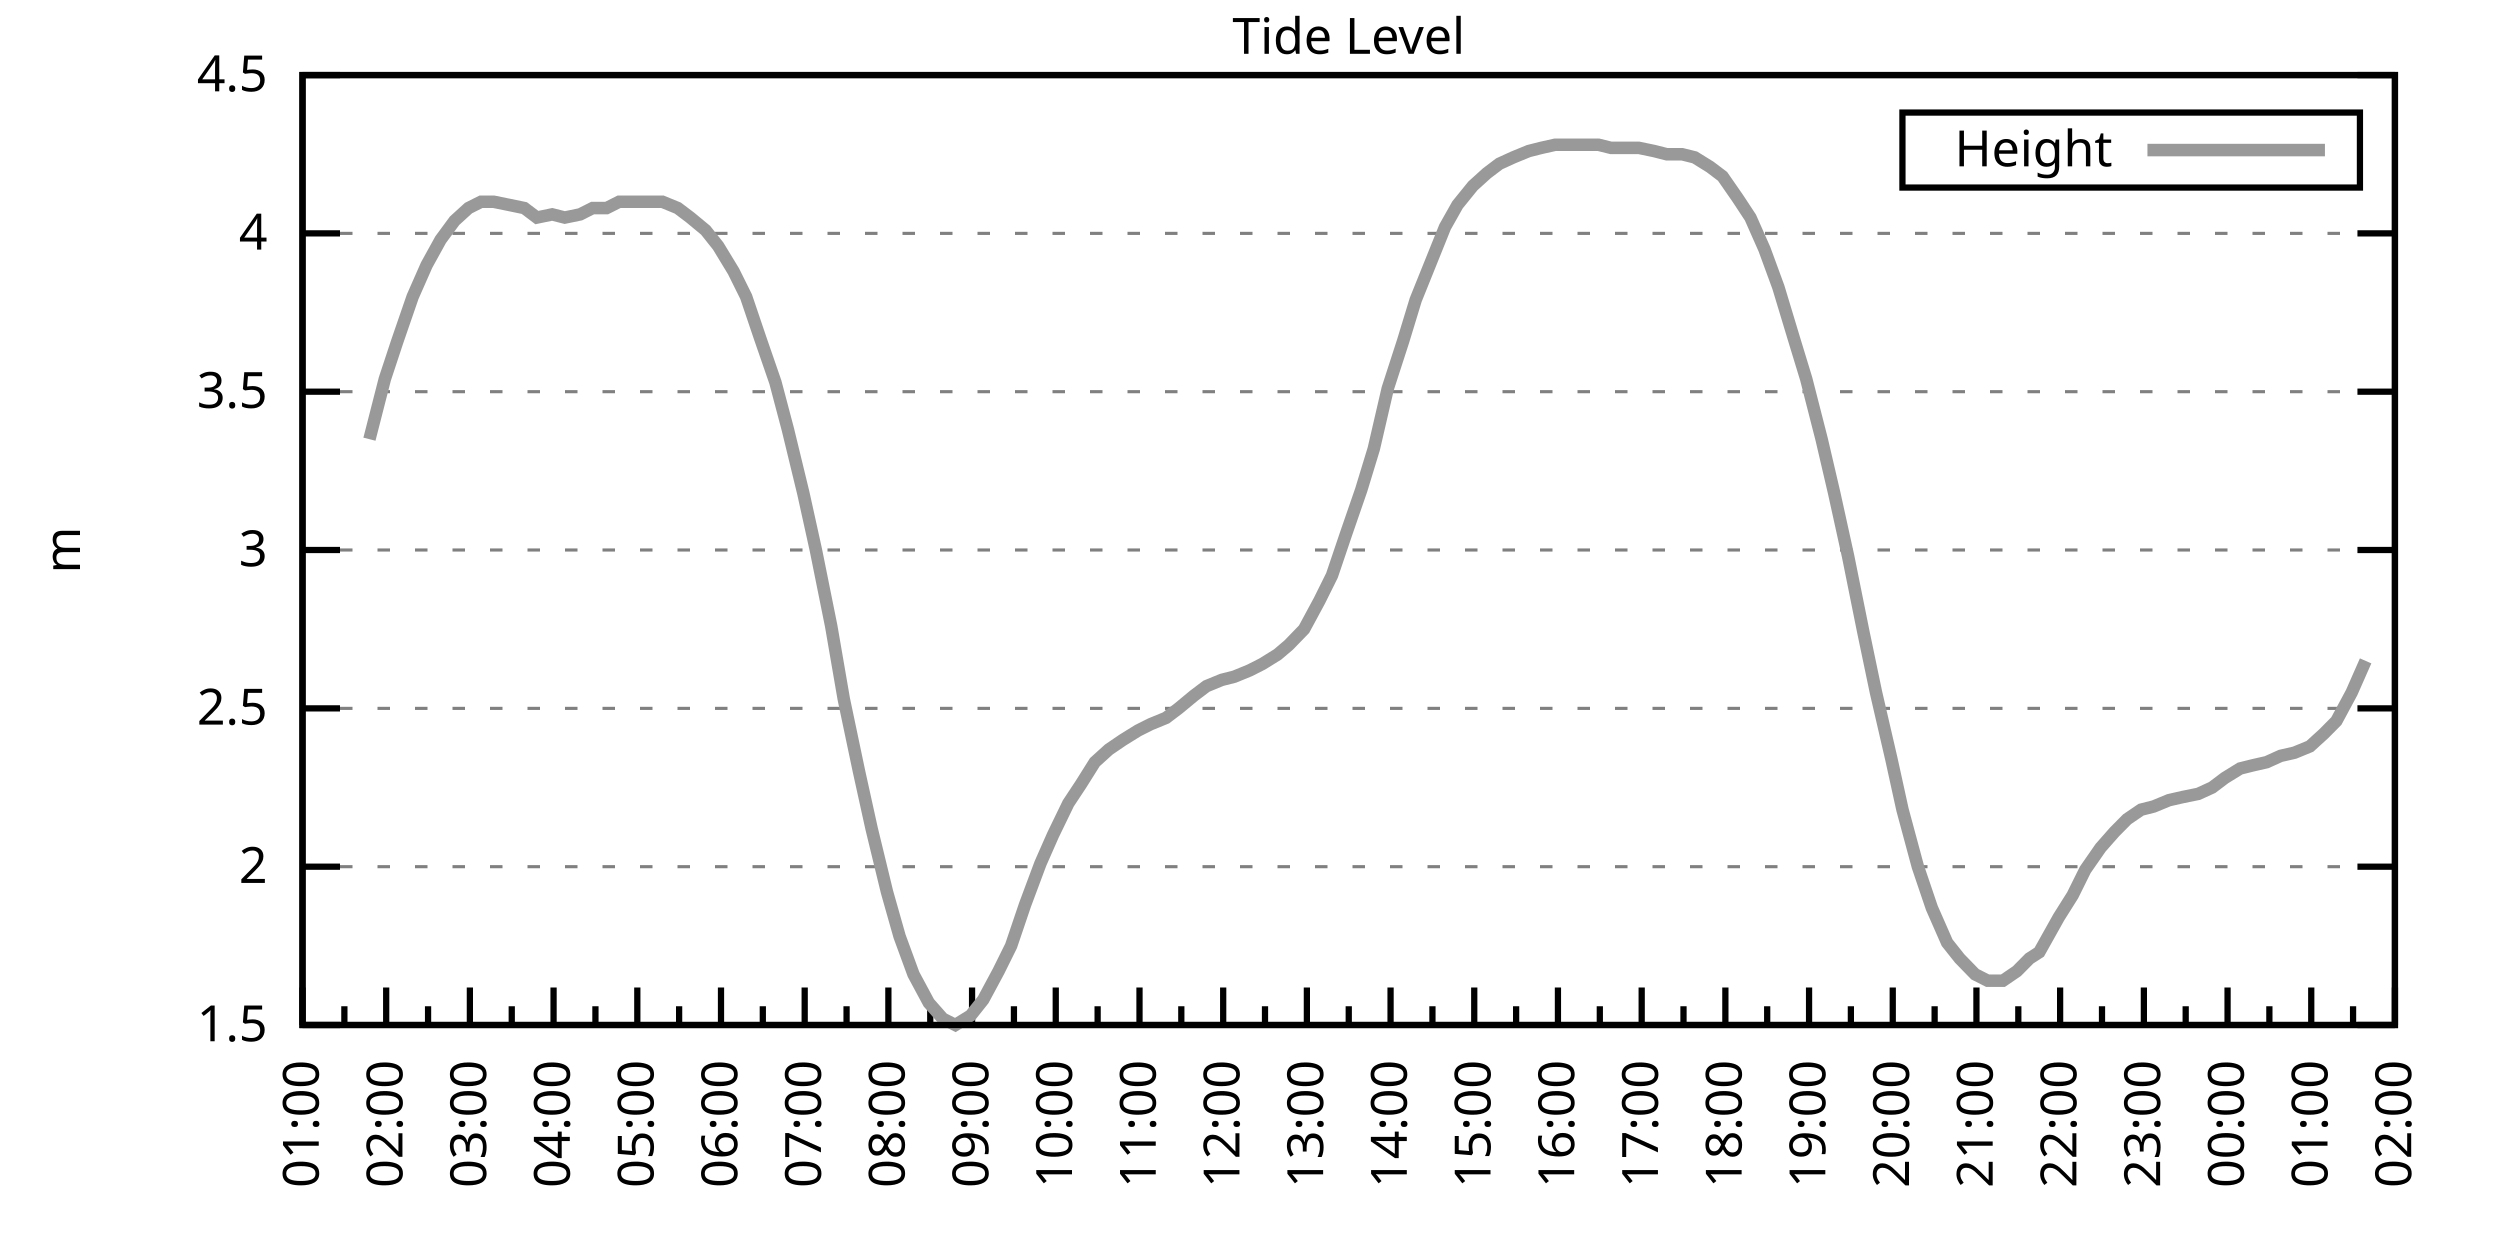
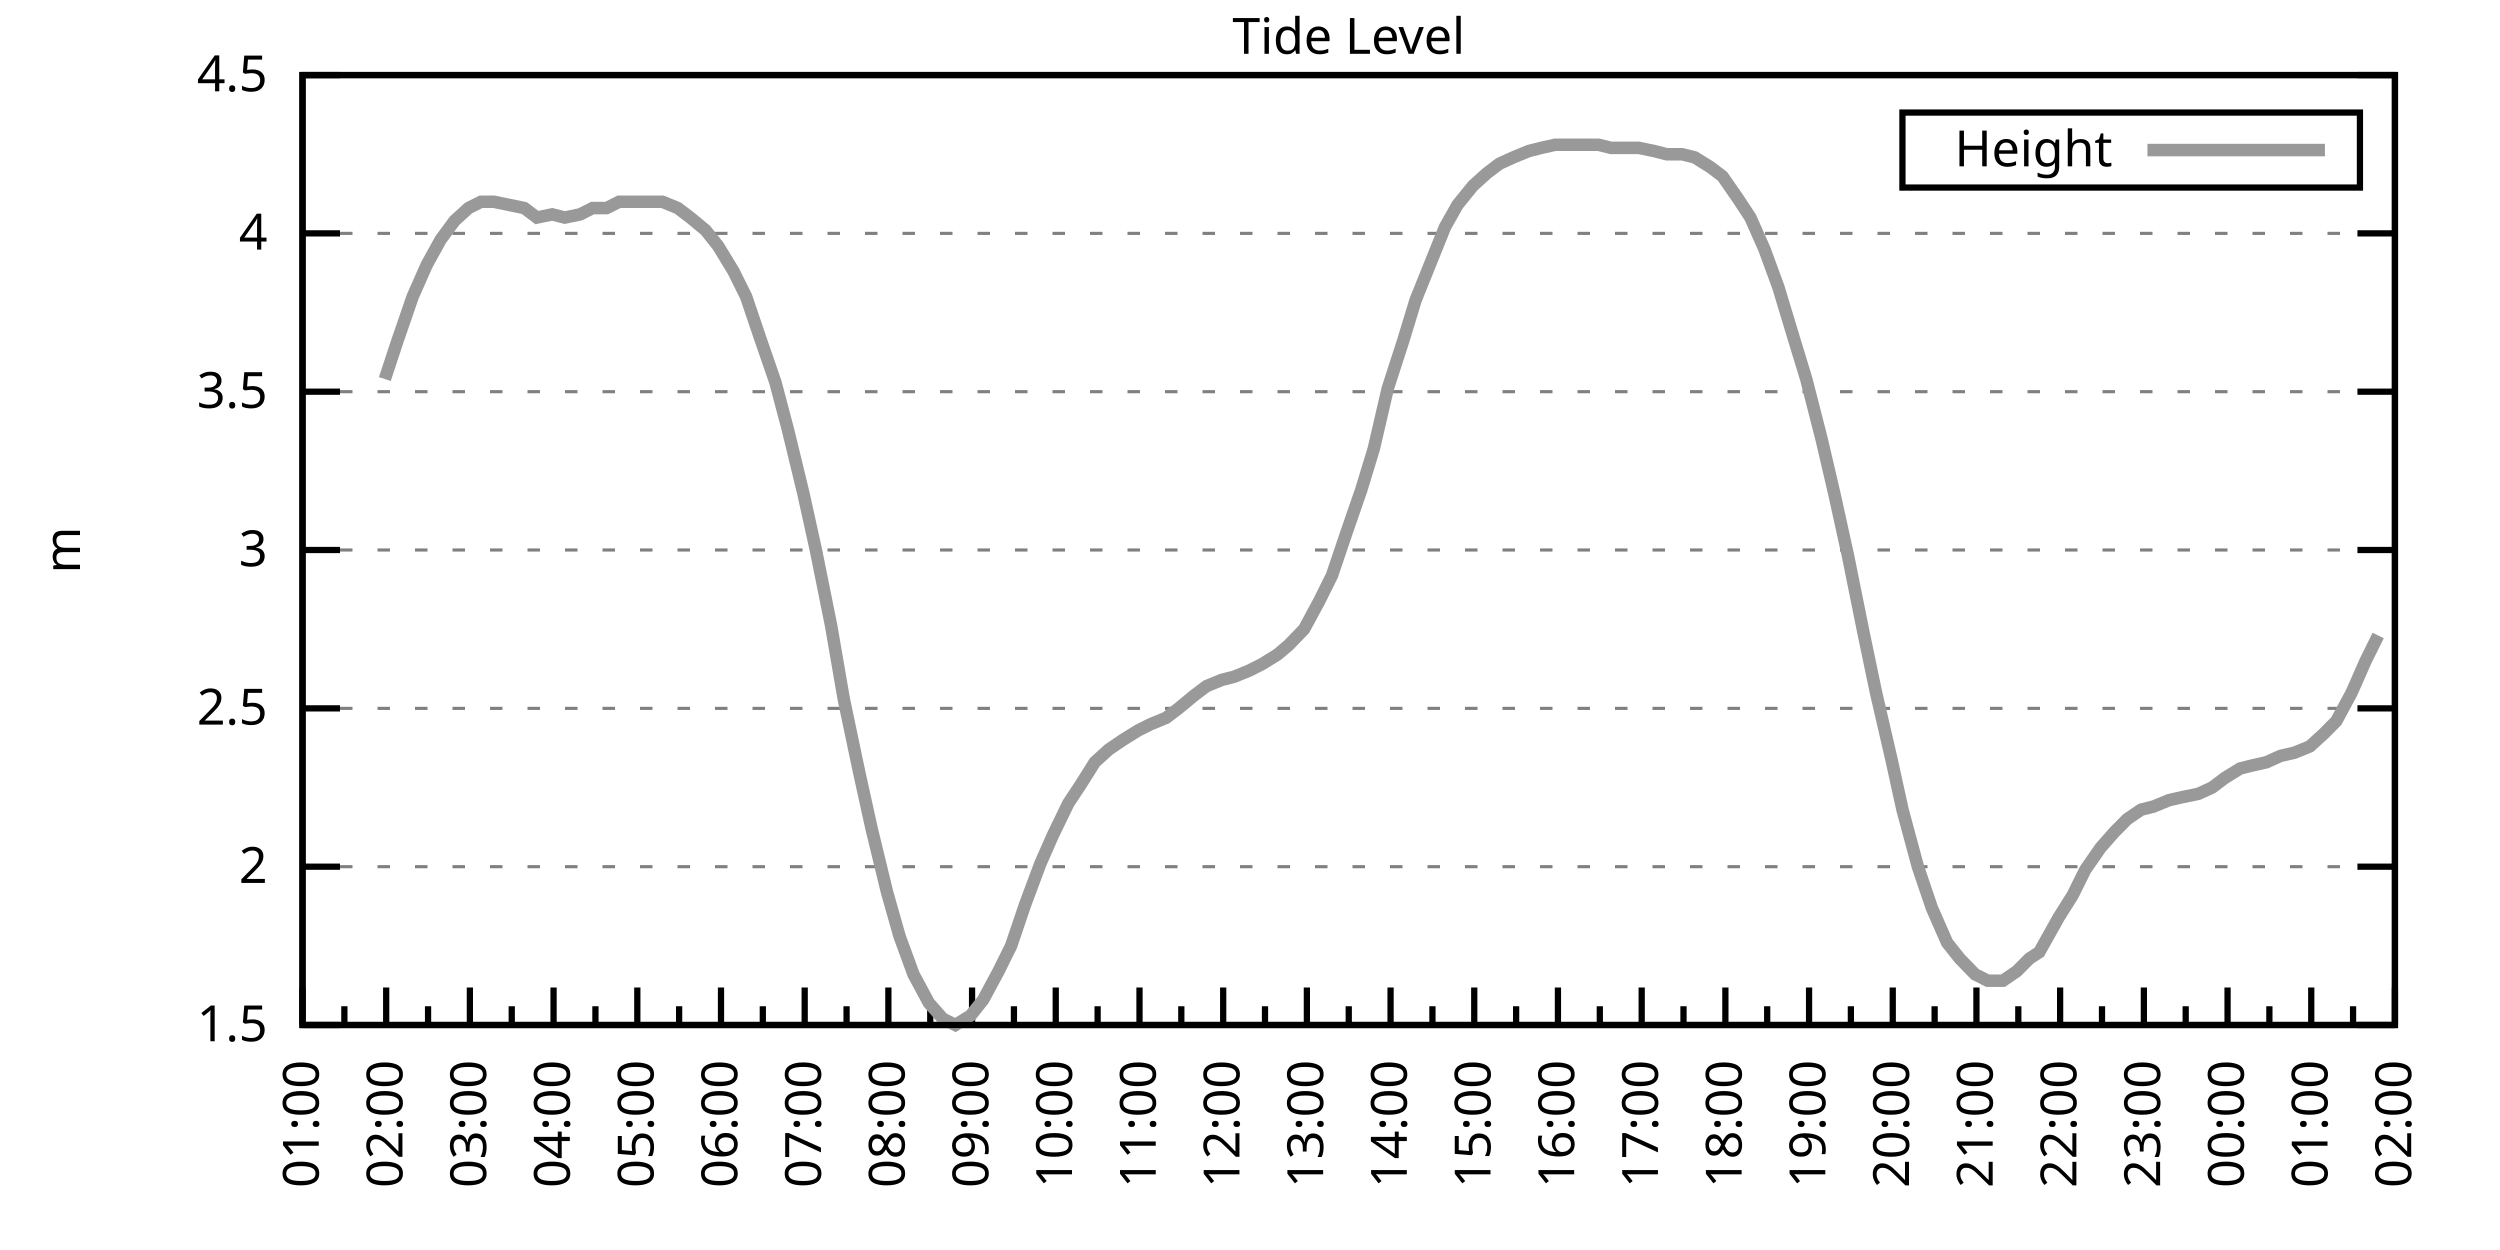
<svg xmlns="http://www.w3.org/2000/svg" xmlns:xlink="http://www.w3.org/1999/xlink" width="400" height="200" viewBox="0 0 400 200">
  <g id="gnuplot_canvas">
    <rect x="0" y="0" width="400" height="200" fill="none" />
    <defs>
      <circle id="gpDot" r="0.5" stroke-width="0.5" stroke="currentColor" />
      <path id="gpPt0" stroke-width="0.333" stroke="currentColor" d="M-1,0 h2 M0,-1 v2" />
      <path id="gpPt1" stroke-width="0.333" stroke="currentColor" d="M-1,-1 L1,1 M1,-1 L-1,1" />
      <path id="gpPt2" stroke-width="0.333" stroke="currentColor" d="M-1,0 L1,0 M0,-1 L0,1 M-1,-1 L1,1 M-1,1 L1,-1" />
      <rect id="gpPt3" stroke-width="0.333" stroke="currentColor" x="-1" y="-1" width="2" height="2" />
      <rect id="gpPt4" stroke-width="0.333" stroke="currentColor" fill="currentColor" x="-1" y="-1" width="2" height="2" />
      <circle id="gpPt5" stroke-width="0.333" stroke="currentColor" cx="0" cy="0" r="1" />
      <use xlink:href="#gpPt5" id="gpPt6" fill="currentColor" stroke="none" />
      <path id="gpPt7" stroke-width="0.333" stroke="currentColor" d="M0,-1.33 L-1.33,0.67 L1.33,0.67 z" />
      <use xlink:href="#gpPt7" id="gpPt8" fill="currentColor" stroke="none" />
      <use xlink:href="#gpPt7" id="gpPt9" stroke="currentColor" transform="rotate(180)" />
      <use xlink:href="#gpPt9" id="gpPt10" fill="currentColor" stroke="none" />
      <use xlink:href="#gpPt3" id="gpPt11" stroke="currentColor" transform="rotate(45)" />
      <use xlink:href="#gpPt11" id="gpPt12" fill="currentColor" stroke="none" />
      <path id="gpPt13" stroke-width="0.333" stroke="currentColor" d="M0,1.330 L1.265,0.411 L0.782,-1.067 L-0.782,-1.076 L-1.265,0.411 z" />
      <use xlink:href="#gpPt13" id="gpPt14" fill="currentColor" stroke="none" />
      <filter id="textbox" filterUnits="objectBoundingBox" x="0" y="0" height="1" width="1">
        <feFlood flood-color="white" flood-opacity="1" result="bgnd" />
        <feComposite in="SourceGraphic" in2="bgnd" operator="atop" />
      </filter>
      <filter id="greybox" filterUnits="objectBoundingBox" x="0" y="0" height="1" width="1">
        <feFlood flood-color="lightgrey" flood-opacity="1" result="grey" />
        <feComposite in="SourceGraphic" in2="grey" operator="atop" />
      </filter>
    </defs>
    <g fill="none" color="white" stroke="currentColor" stroke-width="1.00" stroke-linecap="butt" stroke-linejoin="miter">
</g>
    <g fill="none" color="black" stroke="currentColor" stroke-width="1.00" stroke-linecap="butt" stroke-linejoin="miter">
      <g stroke="none" shape-rendering="crispEdges">
        <polygon fill="rgb(255, 255, 255)" points="48.40,164.00 383.18,164.00 383.18,12.02 48.40,12.02 " />
      </g>
    </g>
    <g fill="none" color="black" stroke="currentColor" stroke-width="1.00" stroke-linecap="butt" stroke-linejoin="miter">
</g>
    <g fill="none" color="black" stroke="black" stroke-width="0.50" stroke-linecap="butt" stroke-linejoin="miter">
</g>
    <g fill="none" color="gray" stroke="currentColor" stroke-width="0.50" stroke-linecap="butt" stroke-linejoin="miter">
      <path stroke="gray" stroke-dasharray="2,4" class="gridline" d="M48.40,164.00 L383.19,164.00  " />
    </g>
    <g fill="none" color="gray" stroke="gray" stroke-width="1.00" stroke-linecap="butt" stroke-linejoin="miter">
</g>
    <g fill="none" color="black" stroke="currentColor" stroke-width="1.00" stroke-linecap="butt" stroke-linejoin="miter">
      <path stroke="black" d="M48.40,164.00 L54.40,164.00 M383.19,164.00 L377.19,164.00  " />
      <g transform="translate(42.80,166.60)" stroke="none" fill="black" font-family="Sans" font-size="8.00" text-anchor="end">
        <text>
          <tspan font-family="Sans"> 1.5</tspan>
        </text>
      </g>
    </g>
    <g fill="none" color="black" stroke="currentColor" stroke-width="1.00" stroke-linecap="butt" stroke-linejoin="miter">
</g>
    <g fill="none" color="black" stroke="black" stroke-width="0.50" stroke-linecap="butt" stroke-linejoin="miter">
</g>
    <g fill="none" color="gray" stroke="currentColor" stroke-width="0.50" stroke-linecap="butt" stroke-linejoin="miter">
      <path stroke="gray" stroke-dasharray="2,4" class="gridline" d="M48.40,138.67 L383.19,138.67  " />
    </g>
    <g fill="none" color="gray" stroke="gray" stroke-width="1.00" stroke-linecap="butt" stroke-linejoin="miter">
</g>
    <g fill="none" color="black" stroke="currentColor" stroke-width="1.00" stroke-linecap="butt" stroke-linejoin="miter">
      <path stroke="black" d="M48.40,138.67 L54.40,138.67 M383.19,138.67 L377.19,138.67  " />
      <g transform="translate(42.80,141.27)" stroke="none" fill="black" font-family="Sans" font-size="8.00" text-anchor="end">
        <text>
          <tspan font-family="Sans"> 2</tspan>
        </text>
      </g>
    </g>
    <g fill="none" color="black" stroke="currentColor" stroke-width="1.00" stroke-linecap="butt" stroke-linejoin="miter">
</g>
    <g fill="none" color="black" stroke="black" stroke-width="0.50" stroke-linecap="butt" stroke-linejoin="miter">
</g>
    <g fill="none" color="gray" stroke="currentColor" stroke-width="0.50" stroke-linecap="butt" stroke-linejoin="miter">
      <path stroke="gray" stroke-dasharray="2,4" class="gridline" d="M48.40,113.34 L383.19,113.34  " />
    </g>
    <g fill="none" color="gray" stroke="gray" stroke-width="1.00" stroke-linecap="butt" stroke-linejoin="miter">
</g>
    <g fill="none" color="black" stroke="currentColor" stroke-width="1.00" stroke-linecap="butt" stroke-linejoin="miter">
      <path stroke="black" d="M48.40,113.34 L54.40,113.34 M383.19,113.34 L377.19,113.34  " />
      <g transform="translate(42.80,115.94)" stroke="none" fill="black" font-family="Sans" font-size="8.00" text-anchor="end">
        <text>
          <tspan font-family="Sans"> 2.5</tspan>
        </text>
      </g>
    </g>
    <g fill="none" color="black" stroke="currentColor" stroke-width="1.00" stroke-linecap="butt" stroke-linejoin="miter">
</g>
    <g fill="none" color="black" stroke="black" stroke-width="0.50" stroke-linecap="butt" stroke-linejoin="miter">
</g>
    <g fill="none" color="gray" stroke="currentColor" stroke-width="0.50" stroke-linecap="butt" stroke-linejoin="miter">
      <path stroke="gray" stroke-dasharray="2,4" class="gridline" d="M48.40,88.00 L383.19,88.00  " />
    </g>
    <g fill="none" color="gray" stroke="gray" stroke-width="1.00" stroke-linecap="butt" stroke-linejoin="miter">
</g>
    <g fill="none" color="black" stroke="currentColor" stroke-width="1.00" stroke-linecap="butt" stroke-linejoin="miter">
      <path stroke="black" d="M48.40,88.00 L54.40,88.00 M383.19,88.00 L377.19,88.00  " />
      <g transform="translate(42.80,90.60)" stroke="none" fill="black" font-family="Sans" font-size="8.00" text-anchor="end">
        <text>
          <tspan font-family="Sans"> 3</tspan>
        </text>
      </g>
    </g>
    <g fill="none" color="black" stroke="currentColor" stroke-width="1.00" stroke-linecap="butt" stroke-linejoin="miter">
</g>
    <g fill="none" color="black" stroke="black" stroke-width="0.50" stroke-linecap="butt" stroke-linejoin="miter">
</g>
    <g fill="none" color="gray" stroke="currentColor" stroke-width="0.50" stroke-linecap="butt" stroke-linejoin="miter">
      <path stroke="gray" stroke-dasharray="2,4" class="gridline" d="M48.40,62.67 L383.19,62.67  " />
    </g>
    <g fill="none" color="gray" stroke="gray" stroke-width="1.00" stroke-linecap="butt" stroke-linejoin="miter">
</g>
    <g fill="none" color="black" stroke="currentColor" stroke-width="1.00" stroke-linecap="butt" stroke-linejoin="miter">
      <path stroke="black" d="M48.40,62.67 L54.40,62.67 M383.19,62.67 L377.19,62.67  " />
      <g transform="translate(42.80,65.27)" stroke="none" fill="black" font-family="Sans" font-size="8.00" text-anchor="end">
        <text>
          <tspan font-family="Sans"> 3.5</tspan>
        </text>
      </g>
    </g>
    <g fill="none" color="black" stroke="currentColor" stroke-width="1.00" stroke-linecap="butt" stroke-linejoin="miter">
</g>
    <g fill="none" color="black" stroke="black" stroke-width="0.50" stroke-linecap="butt" stroke-linejoin="miter">
</g>
    <g fill="none" color="gray" stroke="currentColor" stroke-width="0.50" stroke-linecap="butt" stroke-linejoin="miter">
      <path stroke="gray" stroke-dasharray="2,4" class="gridline" d="M48.40,37.34 L383.19,37.34  " />
    </g>
    <g fill="none" color="gray" stroke="gray" stroke-width="1.00" stroke-linecap="butt" stroke-linejoin="miter">
</g>
    <g fill="none" color="black" stroke="currentColor" stroke-width="1.00" stroke-linecap="butt" stroke-linejoin="miter">
      <path stroke="black" d="M48.40,37.34 L54.40,37.34 M383.19,37.34 L377.19,37.34  " />
      <g transform="translate(42.80,39.94)" stroke="none" fill="black" font-family="Sans" font-size="8.00" text-anchor="end">
        <text>
          <tspan font-family="Sans"> 4</tspan>
        </text>
      </g>
    </g>
    <g fill="none" color="black" stroke="currentColor" stroke-width="1.00" stroke-linecap="butt" stroke-linejoin="miter">
</g>
    <g fill="none" color="black" stroke="black" stroke-width="0.50" stroke-linecap="butt" stroke-linejoin="miter">
</g>
    <g fill="none" color="gray" stroke="currentColor" stroke-width="0.50" stroke-linecap="butt" stroke-linejoin="miter">
      <path stroke="gray" stroke-dasharray="2,4" class="gridline" d="M48.40,12.01 L383.19,12.01  " />
    </g>
    <g fill="none" color="gray" stroke="gray" stroke-width="1.00" stroke-linecap="butt" stroke-linejoin="miter">
</g>
    <g fill="none" color="black" stroke="currentColor" stroke-width="1.00" stroke-linecap="butt" stroke-linejoin="miter">
      <path stroke="black" d="M48.40,12.01 L54.40,12.01 M383.19,12.01 L377.19,12.01  " />
      <g transform="translate(42.80,14.61)" stroke="none" fill="black" font-family="Sans" font-size="8.00" text-anchor="end">
        <text>
          <tspan font-family="Sans"> 4.5</tspan>
        </text>
      </g>
    </g>
    <g fill="none" color="black" stroke="currentColor" stroke-width="1.00" stroke-linecap="butt" stroke-linejoin="miter">
      <path stroke="black" d="M48.40,164.00 L48.40,158.00  " />
      <g transform="translate(51.00,169.60) rotate(270)" stroke="none" fill="black" font-family="Sans" font-size="8.00" text-anchor="end">
        <text>
          <tspan font-family="Sans">01:00</tspan>
        </text>
      </g>
    </g>
    <g fill="none" color="black" stroke="currentColor" stroke-width="1.00" stroke-linecap="butt" stroke-linejoin="miter">
      <path stroke="black" d="M55.10,164.00 L55.10,161.00 M61.79,164.00 L61.79,158.00  " />
      <g transform="translate(64.39,169.60) rotate(270)" stroke="none" fill="black" font-family="Sans" font-size="8.00" text-anchor="end">
        <text>
          <tspan font-family="Sans">02:00</tspan>
        </text>
      </g>
    </g>
    <g fill="none" color="black" stroke="currentColor" stroke-width="1.00" stroke-linecap="butt" stroke-linejoin="miter">
      <path stroke="black" d="M68.49,164.00 L68.49,161.00 M75.18,164.00 L75.18,158.00  " />
      <g transform="translate(77.78,169.60) rotate(270)" stroke="none" fill="black" font-family="Sans" font-size="8.00" text-anchor="end">
        <text>
          <tspan font-family="Sans">03:00</tspan>
        </text>
      </g>
    </g>
    <g fill="none" color="black" stroke="currentColor" stroke-width="1.00" stroke-linecap="butt" stroke-linejoin="miter">
      <path stroke="black" d="M81.88,164.00 L81.88,161.00 M88.57,164.00 L88.57,158.00  " />
      <g transform="translate(91.17,169.60) rotate(270)" stroke="none" fill="black" font-family="Sans" font-size="8.00" text-anchor="end">
        <text>
          <tspan font-family="Sans">04:00</tspan>
        </text>
      </g>
    </g>
    <g fill="none" color="black" stroke="currentColor" stroke-width="1.00" stroke-linecap="butt" stroke-linejoin="miter">
      <path stroke="black" d="M95.27,164.00 L95.27,161.00 M101.97,164.00 L101.97,158.00  " />
      <g transform="translate(104.57,169.60) rotate(270)" stroke="none" fill="black" font-family="Sans" font-size="8.00" text-anchor="end">
        <text>
          <tspan font-family="Sans">05:00</tspan>
        </text>
      </g>
    </g>
    <g fill="none" color="black" stroke="currentColor" stroke-width="1.00" stroke-linecap="butt" stroke-linejoin="miter">
      <path stroke="black" d="M108.66,164.00 L108.66,161.00 M115.36,164.00 L115.36,158.00  " />
      <g transform="translate(117.96,169.60) rotate(270)" stroke="none" fill="black" font-family="Sans" font-size="8.00" text-anchor="end">
        <text>
          <tspan font-family="Sans">06:00</tspan>
        </text>
      </g>
    </g>
    <g fill="none" color="black" stroke="currentColor" stroke-width="1.00" stroke-linecap="butt" stroke-linejoin="miter">
      <path stroke="black" d="M122.05,164.00 L122.05,161.00 M128.75,164.00 L128.75,158.00  " />
      <g transform="translate(131.35,169.60) rotate(270)" stroke="none" fill="black" font-family="Sans" font-size="8.00" text-anchor="end">
        <text>
          <tspan font-family="Sans">07:00</tspan>
        </text>
      </g>
    </g>
    <g fill="none" color="black" stroke="currentColor" stroke-width="1.00" stroke-linecap="butt" stroke-linejoin="miter">
      <path stroke="black" d="M135.45,164.00 L135.45,161.00 M142.14,164.00 L142.14,158.00  " />
      <g transform="translate(144.74,169.60) rotate(270)" stroke="none" fill="black" font-family="Sans" font-size="8.00" text-anchor="end">
        <text>
          <tspan font-family="Sans">08:00</tspan>
        </text>
      </g>
    </g>
    <g fill="none" color="black" stroke="currentColor" stroke-width="1.00" stroke-linecap="butt" stroke-linejoin="miter">
      <path stroke="black" d="M148.84,164.00 L148.84,161.00 M155.53,164.00 L155.53,158.00  " />
      <g transform="translate(158.13,169.60) rotate(270)" stroke="none" fill="black" font-family="Sans" font-size="8.00" text-anchor="end">
        <text>
          <tspan font-family="Sans">09:00</tspan>
        </text>
      </g>
    </g>
    <g fill="none" color="black" stroke="currentColor" stroke-width="1.00" stroke-linecap="butt" stroke-linejoin="miter">
      <path stroke="black" d="M162.23,164.00 L162.23,161.00 M168.92,164.00 L168.92,158.00  " />
      <g transform="translate(171.52,169.60) rotate(270)" stroke="none" fill="black" font-family="Sans" font-size="8.00" text-anchor="end">
        <text>
          <tspan font-family="Sans">10:00</tspan>
        </text>
      </g>
    </g>
    <g fill="none" color="black" stroke="currentColor" stroke-width="1.00" stroke-linecap="butt" stroke-linejoin="miter">
      <path stroke="black" d="M175.62,164.00 L175.62,161.00 M182.32,164.00 L182.32,158.00  " />
      <g transform="translate(184.92,169.60) rotate(270)" stroke="none" fill="black" font-family="Sans" font-size="8.00" text-anchor="end">
        <text>
          <tspan font-family="Sans">11:00</tspan>
        </text>
      </g>
    </g>
    <g fill="none" color="black" stroke="currentColor" stroke-width="1.00" stroke-linecap="butt" stroke-linejoin="miter">
      <path stroke="black" d="M189.01,164.00 L189.01,161.00 M195.71,164.00 L195.71,158.00  " />
      <g transform="translate(198.31,169.60) rotate(270)" stroke="none" fill="black" font-family="Sans" font-size="8.00" text-anchor="end">
        <text>
          <tspan font-family="Sans">12:00</tspan>
        </text>
      </g>
    </g>
    <g fill="none" color="black" stroke="currentColor" stroke-width="1.00" stroke-linecap="butt" stroke-linejoin="miter">
      <path stroke="black" d="M202.40,164.00 L202.40,161.00 M209.10,164.00 L209.10,158.00  " />
      <g transform="translate(211.70,169.60) rotate(270)" stroke="none" fill="black" font-family="Sans" font-size="8.00" text-anchor="end">
        <text>
          <tspan font-family="Sans">13:00</tspan>
        </text>
      </g>
    </g>
    <g fill="none" color="black" stroke="currentColor" stroke-width="1.00" stroke-linecap="butt" stroke-linejoin="miter">
      <path stroke="black" d="M215.80,164.00 L215.80,161.00 M222.49,164.00 L222.49,158.00  " />
      <g transform="translate(225.09,169.60) rotate(270)" stroke="none" fill="black" font-family="Sans" font-size="8.00" text-anchor="end">
        <text>
          <tspan font-family="Sans">14:00</tspan>
        </text>
      </g>
    </g>
    <g fill="none" color="black" stroke="currentColor" stroke-width="1.00" stroke-linecap="butt" stroke-linejoin="miter">
      <path stroke="black" d="M229.19,164.00 L229.19,161.00 M235.88,164.00 L235.88,158.00  " />
      <g transform="translate(238.48,169.60) rotate(270)" stroke="none" fill="black" font-family="Sans" font-size="8.00" text-anchor="end">
        <text>
          <tspan font-family="Sans">15:00</tspan>
        </text>
      </g>
    </g>
    <g fill="none" color="black" stroke="currentColor" stroke-width="1.00" stroke-linecap="butt" stroke-linejoin="miter">
      <path stroke="black" d="M242.58,164.00 L242.58,161.00 M249.27,164.00 L249.27,158.00  " />
      <g transform="translate(251.87,169.60) rotate(270)" stroke="none" fill="black" font-family="Sans" font-size="8.00" text-anchor="end">
        <text>
          <tspan font-family="Sans">16:00</tspan>
        </text>
      </g>
    </g>
    <g fill="none" color="black" stroke="currentColor" stroke-width="1.00" stroke-linecap="butt" stroke-linejoin="miter">
      <path stroke="black" d="M255.97,164.00 L255.97,161.00 M262.67,164.00 L262.67,158.00  " />
      <g transform="translate(265.27,169.60) rotate(270)" stroke="none" fill="black" font-family="Sans" font-size="8.00" text-anchor="end">
        <text>
          <tspan font-family="Sans">17:00</tspan>
        </text>
      </g>
    </g>
    <g fill="none" color="black" stroke="currentColor" stroke-width="1.00" stroke-linecap="butt" stroke-linejoin="miter">
      <path stroke="black" d="M269.36,164.00 L269.36,161.00 M276.06,164.00 L276.06,158.00  " />
      <g transform="translate(278.66,169.60) rotate(270)" stroke="none" fill="black" font-family="Sans" font-size="8.00" text-anchor="end">
        <text>
          <tspan font-family="Sans">18:00</tspan>
        </text>
      </g>
    </g>
    <g fill="none" color="black" stroke="currentColor" stroke-width="1.00" stroke-linecap="butt" stroke-linejoin="miter">
      <path stroke="black" d="M282.75,164.00 L282.75,161.00 M289.45,164.00 L289.45,158.00  " />
      <g transform="translate(292.05,169.60) rotate(270)" stroke="none" fill="black" font-family="Sans" font-size="8.00" text-anchor="end">
        <text>
          <tspan font-family="Sans">19:00</tspan>
        </text>
      </g>
    </g>
    <g fill="none" color="black" stroke="currentColor" stroke-width="1.00" stroke-linecap="butt" stroke-linejoin="miter">
      <path stroke="black" d="M296.14,164.00 L296.14,161.00 M302.84,164.00 L302.84,158.00  " />
      <g transform="translate(305.44,169.60) rotate(270)" stroke="none" fill="black" font-family="Sans" font-size="8.00" text-anchor="end">
        <text>
          <tspan font-family="Sans">20:00</tspan>
        </text>
      </g>
    </g>
    <g fill="none" color="black" stroke="currentColor" stroke-width="1.00" stroke-linecap="butt" stroke-linejoin="miter">
      <path stroke="black" d="M309.54,164.00 L309.54,161.00 M316.23,164.00 L316.23,158.00  " />
      <g transform="translate(318.83,169.60) rotate(270)" stroke="none" fill="black" font-family="Sans" font-size="8.00" text-anchor="end">
        <text>
          <tspan font-family="Sans">21:00</tspan>
        </text>
      </g>
    </g>
    <g fill="none" color="black" stroke="currentColor" stroke-width="1.00" stroke-linecap="butt" stroke-linejoin="miter">
      <path stroke="black" d="M322.93,164.00 L322.93,161.00 M329.62,164.00 L329.62,158.00  " />
      <g transform="translate(332.22,169.60) rotate(270)" stroke="none" fill="black" font-family="Sans" font-size="8.00" text-anchor="end">
        <text>
          <tspan font-family="Sans">22:00</tspan>
        </text>
      </g>
    </g>
    <g fill="none" color="black" stroke="currentColor" stroke-width="1.00" stroke-linecap="butt" stroke-linejoin="miter">
      <path stroke="black" d="M336.32,164.00 L336.32,161.00 M343.02,164.00 L343.02,158.00  " />
      <g transform="translate(345.62,169.60) rotate(270)" stroke="none" fill="black" font-family="Sans" font-size="8.00" text-anchor="end">
        <text>
          <tspan font-family="Sans">23:00</tspan>
        </text>
      </g>
    </g>
    <g fill="none" color="black" stroke="currentColor" stroke-width="1.00" stroke-linecap="butt" stroke-linejoin="miter">
      <path stroke="black" d="M349.71,164.00 L349.71,161.00 M356.41,164.00 L356.41,158.00  " />
      <g transform="translate(359.01,169.60) rotate(270)" stroke="none" fill="black" font-family="Sans" font-size="8.00" text-anchor="end">
        <text>
          <tspan font-family="Sans">00:00</tspan>
        </text>
      </g>
    </g>
    <g fill="none" color="black" stroke="currentColor" stroke-width="1.00" stroke-linecap="butt" stroke-linejoin="miter">
      <path stroke="black" d="M363.10,164.00 L363.10,161.00 M369.80,164.00 L369.80,158.00  " />
      <g transform="translate(372.40,169.60) rotate(270)" stroke="none" fill="black" font-family="Sans" font-size="8.00" text-anchor="end">
        <text>
          <tspan font-family="Sans">01:00</tspan>
        </text>
      </g>
    </g>
    <g fill="none" color="black" stroke="currentColor" stroke-width="1.00" stroke-linecap="butt" stroke-linejoin="miter">
      <path stroke="black" d="M376.49,164.00 L376.49,161.00 M383.19,164.00 L383.19,158.00  " />
      <g transform="translate(385.79,169.60) rotate(270)" stroke="none" fill="black" font-family="Sans" font-size="8.00" text-anchor="end">
        <text>
          <tspan font-family="Sans">02:00</tspan>
        </text>
      </g>
    </g>
    <g fill="none" color="black" stroke="currentColor" stroke-width="1.00" stroke-linecap="butt" stroke-linejoin="miter">
</g>
    <g fill="none" color="black" stroke="currentColor" stroke-width="1.00" stroke-linecap="butt" stroke-linejoin="miter">
      <path stroke="black" d="M48.40,12.01 L48.40,164.00 L383.19,164.00 L383.19,12.01 L48.40,12.01 Z  " />
    </g>
    <g fill="none" color="black" stroke="currentColor" stroke-width="1.00" stroke-linecap="butt" stroke-linejoin="miter">
      <g transform="translate(12.80,88.01) rotate(270)" stroke="none" fill="black" font-family="Sans" font-size="8.00" text-anchor="middle">
        <text>
          <tspan font-family="Sans">m</tspan>
        </text>
      </g>
    </g>
    <g fill="none" color="black" stroke="currentColor" stroke-width="1.00" stroke-linecap="butt" stroke-linejoin="miter">
</g>
    <g fill="none" color="black" stroke="currentColor" stroke-width="1.00" stroke-linecap="butt" stroke-linejoin="miter">
      <path stroke="black" d="M304.39,30.01 L304.39,18.01 L377.59,18.01 L377.59,30.01 L304.39,30.01 Z  " />
    </g>
    <g id="Tide_level_plot_1">
      <g fill="none" color="white" stroke="black" stroke-width="2.00" stroke-linecap="butt" stroke-linejoin="miter">
</g>
      <g fill="none" color="black" stroke="currentColor" stroke-width="2.00" stroke-linecap="butt" stroke-linejoin="miter">
        <g transform="translate(337.99,26.61)" stroke="none" fill="black" font-family="Sans" font-size="8.00" text-anchor="end">
          <text>
            <tspan font-family="Sans">Height</tspan>
          </text>
        </g>
      </g>
      <g fill="none" color="black" stroke="currentColor" stroke-width="2.00" stroke-linecap="butt" stroke-linejoin="miter">
-         <path stroke="rgb(153, 153, 153)" d="M343.59,24.01 L371.99,24.01 M59.11,70.27 L61.57,60.65 L63.58,54.57 L66.03,47.47 L68.26,42.41 L70.50,38.35   L72.73,35.32 L74.96,33.29 L76.97,32.28 L78.98,32.28 L81.43,32.78 L83.89,33.29 L85.90,34.81 L88.35,34.30   L90.36,34.81 L92.82,34.30 L94.82,33.29 L97.06,33.29 L99.06,32.28 L101.52,32.28 L103.75,32.28 L105.98,32.28   L108.44,33.29 L110.45,34.81 L112.90,36.84 L114.91,39.37 L117.37,43.42 L119.38,47.47 L121.61,54.06 L124.06,61.15   L126.07,68.75 L128.53,78.89 L130.54,88.00 L132.99,100.16 L135.00,111.82 L137.45,123.47 L139.46,132.59 L141.92,142.72   L143.93,149.81 L146.16,155.89 L148.61,160.45 L150.85,162.99 L152.85,164.00 L155.31,162.48 L157.32,159.95 L159.77,155.39   L161.78,151.33 L164.01,144.75 L166.47,138.16 L168.48,133.60 L170.93,128.54 L172.94,125.50 L175.17,121.95 L177.41,119.92   L179.64,118.40 L182.09,116.88 L184.10,115.87 L186.56,114.86 L188.57,113.34 L191.02,111.31 L193.03,109.79 L195.48,108.78   L197.49,108.27 L199.95,107.26 L201.96,106.24 L204.41,104.72 L206.20,103.20 L208.65,100.67 L211.11,96.11 L213.12,92.06   L215.35,85.47 L217.80,78.38 L219.81,71.79 L222.04,62.17 L224.50,54.57 L226.51,47.98 L228.96,41.90 L231.20,36.33   L233.20,32.78 L235.66,29.74 L237.89,27.72 L239.90,26.20 L242.13,25.18 L244.59,24.17 L246.60,23.66 L248.83,23.16   L251.06,23.16 L253.29,23.16 L255.75,23.16 L257.76,23.66 L260.21,23.66 L262.22,23.66 L264.67,24.17 L266.68,24.68   L269.14,24.68 L271.15,25.18 L273.60,26.70 L275.61,28.22 L278.07,31.77 L280.07,34.81 L282.31,39.87 L284.54,45.95   L286.99,54.06 L289.00,60.65 L291.46,70.27 L293.47,78.89 L295.70,89.02 L298.15,101.18 L300.16,110.80 L302.62,121.44   L304.40,129.55 L306.86,138.67 L309.09,145.25 L311.54,150.83 L313.55,153.36 L316.01,155.89 L318.02,156.91 L320.47,156.91   L322.70,155.39 L324.71,153.36 L326.28,152.35 L329.40,146.77 L331.63,143.23 L333.64,139.17 L336.10,135.63 L338.33,133.10   L340.34,131.07 L342.57,129.55 L344.58,129.04 L347.03,128.03 L349.26,127.52 L351.72,127.02 L353.95,126.00 L355.96,124.48   L358.42,122.96 L360.42,122.46 L362.66,121.95 L364.89,120.94 L367.12,120.43 L369.58,119.42 L371.81,117.39 L373.82,115.36   L376.27,110.80 L378.50,105.74  " />
+         <path stroke="rgb(153, 153, 153)" d="M343.59,24.01 L371.99,24.01 M61.57,60.65 L63.58,54.57 L66.03,47.47 L68.26,42.41 L70.50,38.35 L72.73,35.32   L74.96,33.29 L76.97,32.28 L78.98,32.28 L81.43,32.78 L83.89,33.29 L85.90,34.81 L88.35,34.30 L90.36,34.81   L92.82,34.30 L94.82,33.29 L97.06,33.29 L99.06,32.28 L101.52,32.28 L103.75,32.28 L105.98,32.28 L108.44,33.29   L110.45,34.81 L112.90,36.84 L114.91,39.37 L117.37,43.42 L119.38,47.47 L121.61,54.06 L124.06,61.15 L126.07,68.75   L128.53,78.89 L130.54,88.00 L132.99,100.16 L135.00,111.82 L137.45,123.47 L139.46,132.59 L141.92,142.72 L143.93,149.81   L146.16,155.89 L148.61,160.45 L150.85,162.99 L152.85,164.00 L155.31,162.48 L157.32,159.95 L159.77,155.39 L161.78,151.33   L164.01,144.75 L166.47,138.16 L168.48,133.60 L170.93,128.54 L172.94,125.50 L175.17,121.95 L177.41,119.92 L179.64,118.40   L182.09,116.88 L184.10,115.87 L186.56,114.86 L188.57,113.34 L191.02,111.31 L193.03,109.79 L195.48,108.78 L197.49,108.27   L199.95,107.26 L201.96,106.24 L204.41,104.72 L206.20,103.20 L208.65,100.67 L211.11,96.11 L213.12,92.06 L215.35,85.47   L217.80,78.38 L219.81,71.79 L222.04,62.17 L224.50,54.57 L226.51,47.98 L228.96,41.90 L231.20,36.33 L233.20,32.78   L235.66,29.74 L237.89,27.72 L239.90,26.20 L242.13,25.18 L244.59,24.17 L246.60,23.66 L248.83,23.16 L251.06,23.16   L253.29,23.16 L255.75,23.16 L257.76,23.66 L260.21,23.66 L262.22,23.66 L264.67,24.17 L266.68,24.68 L269.14,24.68   L271.15,25.18 L273.60,26.70 L275.61,28.22 L278.07,31.77 L280.07,34.81 L282.31,39.87 L284.54,45.95 L286.99,54.06   L289.00,60.65 L291.46,70.27 L293.47,78.89 L295.70,89.02 L298.15,101.18 L300.16,110.80 L302.62,121.44 L304.40,129.55   L306.86,138.67 L309.09,145.25 L311.54,150.83 L313.55,153.36 L316.01,155.89 L318.02,156.91 L320.47,156.91 L322.70,155.39   L324.71,153.36 L326.28,152.35 L329.40,146.77 L331.63,143.23 L333.64,139.17 L336.10,135.63 L338.33,133.10 L340.34,131.07   L342.57,129.55 L344.58,129.04 L347.03,128.03 L349.26,127.52 L351.72,127.02 L353.95,126.00 L355.96,124.48 L358.42,122.96   L360.42,122.46 L362.66,121.95 L364.89,120.94 L367.12,120.43 L369.58,119.42 L371.81,117.39 L373.82,115.36 L376.27,110.80   L378.50,105.74 L380.51,101.68  " />
      </g>
    </g>
    <g fill="none" color="black" stroke="currentColor" stroke-width="2.00" stroke-linecap="butt" stroke-linejoin="miter">
</g>
    <g fill="none" color="black" stroke="black" stroke-width="1.00" stroke-linecap="butt" stroke-linejoin="miter">
</g>
    <g fill="none" color="black" stroke="currentColor" stroke-width="1.00" stroke-linecap="butt" stroke-linejoin="miter">
      <path stroke="black" d="M48.40,12.01 L48.40,164.00 L383.19,164.00 L383.19,12.01 L48.40,12.01 Z  " />
    </g>
    <g fill="none" color="black" stroke="currentColor" stroke-width="1.00" stroke-linecap="butt" stroke-linejoin="miter">
      <g transform="translate(215.79,8.61)" stroke="none" fill="black" font-family="Sans" font-size="8.00" text-anchor="middle">
        <text>
          <tspan font-family="Sans">Tide Level</tspan>
        </text>
      </g>
    </g>
    <g fill="none" color="black" stroke="currentColor" stroke-width="1.00" stroke-linecap="butt" stroke-linejoin="miter">
</g>
  </g>
</svg>
